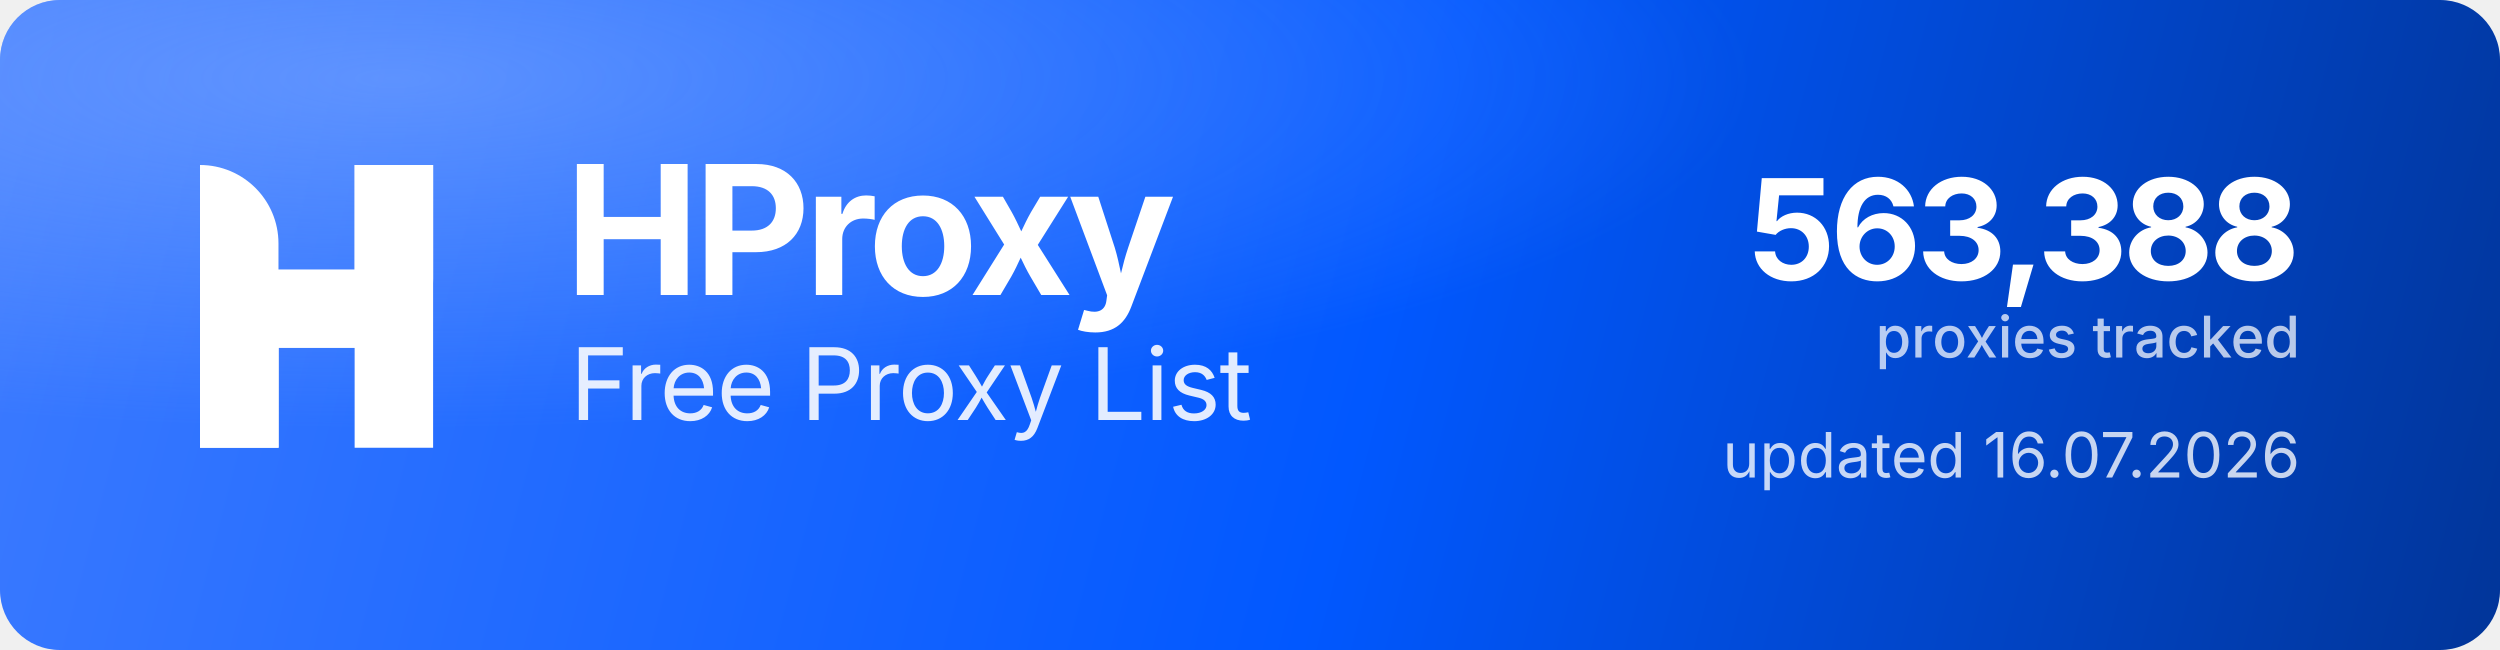
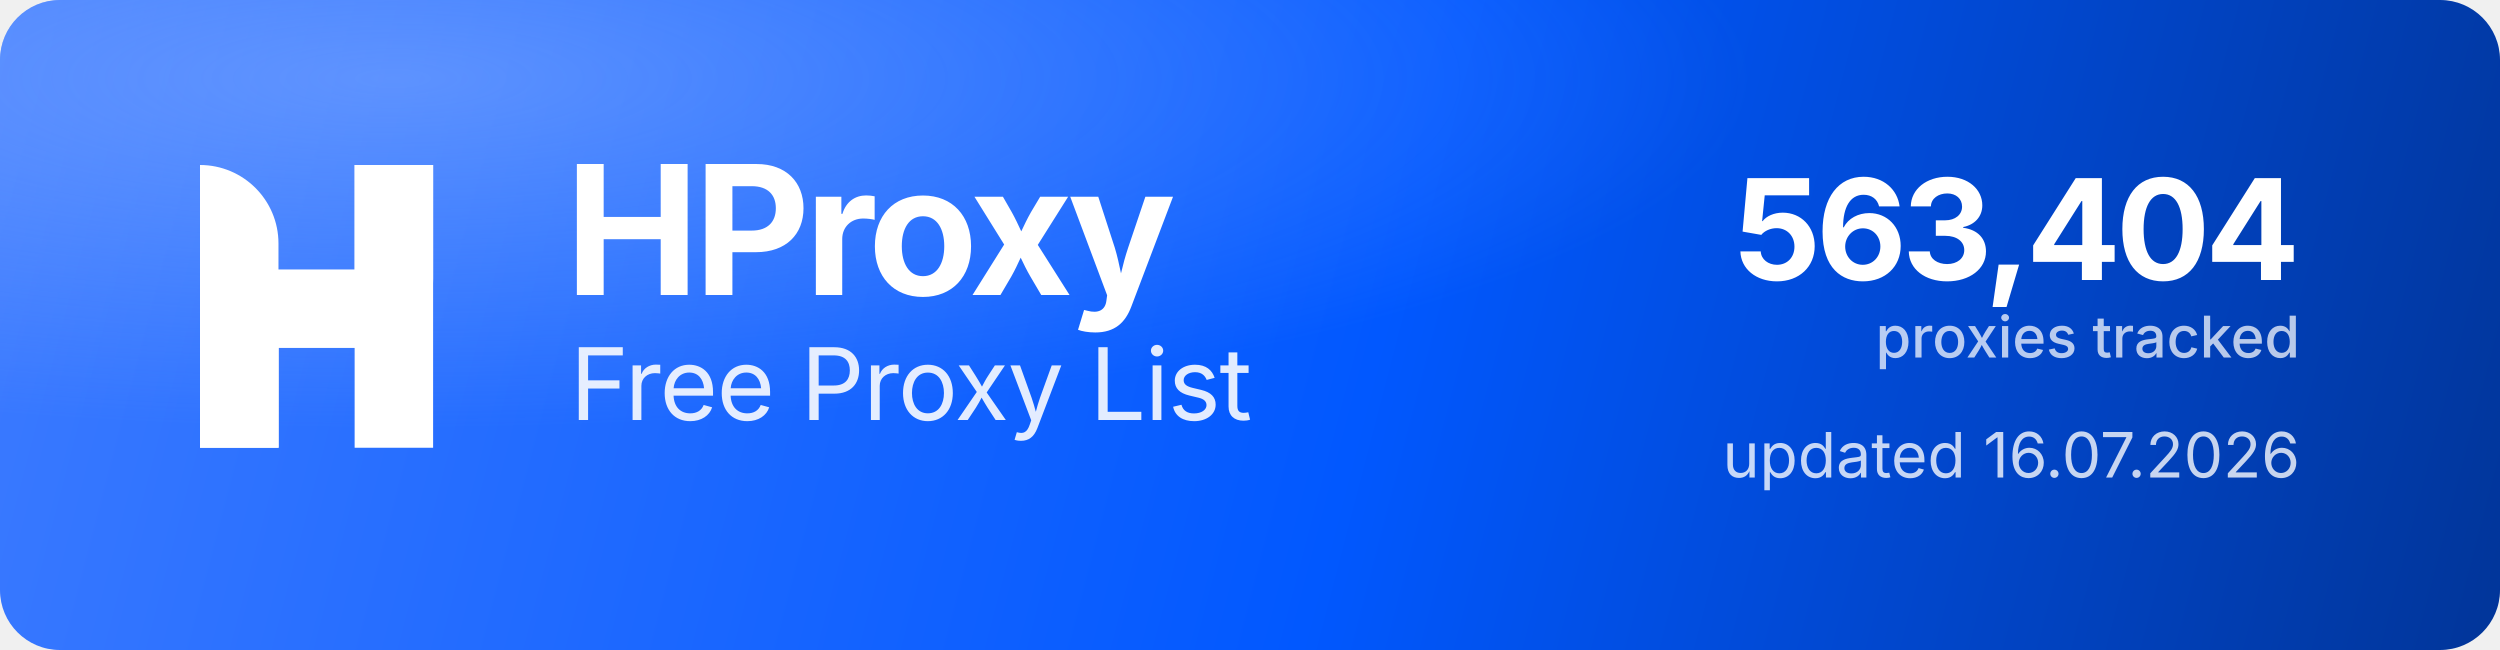
<svg xmlns="http://www.w3.org/2000/svg" width="1000" height="260" viewBox="0 0 1000 260" role="img" aria-label="HProxy Free Proxy List">
  <defs>
    <linearGradient id="hp-bg" x1="0" y1="0" x2="1000" y2="260" gradientUnits="userSpaceOnUse">
      <stop offset="0" stop-color="#3D7BFF" />
      <stop offset="0.55" stop-color="#0158FF" />
      <stop offset="1" stop-color="#013599" />
    </linearGradient>
    <radialGradient id="hp-glow" cx="0.16" cy="0.12" r="0.9">
      <stop offset="0" stop-color="#8FB4FF" stop-opacity="0.5" />
      <stop offset="0.6" stop-color="#8FB4FF" stop-opacity="0" />
    </radialGradient>
  </defs>
  <rect width="1000" height="260" rx="24" fill="url(#hp-bg)" />
  <rect width="1000" height="260" rx="24" fill="url(#hp-glow)" />
  <g transform="translate(80,66) scale(4.35)" fill="#FFFFFF">
    <path d="M0 0V0C3.985 0 7.216 3.231 7.216 7.216V26H0V0Z" />
    <rect x="14.219" width="7.216" height="26" />
    <path d="M7.235 26H0V15.971C0 12.455 2.851 9.604 6.367 9.604H14.22V0H21.437V10.453C21.437 13.97 18.586 16.82 15.069 16.82H7.235V26Z" />
  </g>
  <text x="226" y="118" font-family="'Geist','Inter','Segoe UI',system-ui,-apple-system,Helvetica,Arial,sans-serif" font-size="72" font-weight="700" letter-spacing="-2.3" fill="#FFFFFF">HProxy</text>
  <text x="228" y="168" font-family="'Geist','Inter','Segoe UI',system-ui,-apple-system,Helvetica,Arial,sans-serif" font-size="40" font-weight="400" letter-spacing="-0.5" fill="#FFFFFF" fill-opacity="0.88">Free Proxy List</text>
-   <text x="920" y="112" text-anchor="end" font-family="'Geist','Inter','Segoe UI',system-ui,-apple-system,Helvetica,Arial,sans-serif" font-size="56" font-weight="700" letter-spacing="-2" fill="#FFFFFF">563,388</text>
+   <text x="920" y="112" text-anchor="end" font-family="'Geist','Inter','Segoe UI',system-ui,-apple-system,Helvetica,Arial,sans-serif" font-size="56" font-weight="700" letter-spacing="-2" fill="#FFFFFF">563,404</text>
  <text x="920" y="143" text-anchor="end" font-family="'Geist','Inter','Segoe UI',system-ui,-apple-system,Helvetica,Arial,sans-serif" font-size="23" font-weight="500" fill="#FFFFFF" fill-opacity="0.72">proxies tracked</text>
  <text x="920" y="191" text-anchor="end" font-family="'Geist','Inter','Segoe UI',system-ui,-apple-system,Helvetica,Arial,sans-serif" font-size="25" font-weight="400" fill="#FFFFFF" fill-opacity="0.78">updated 16.07.2026</text>
</svg>
